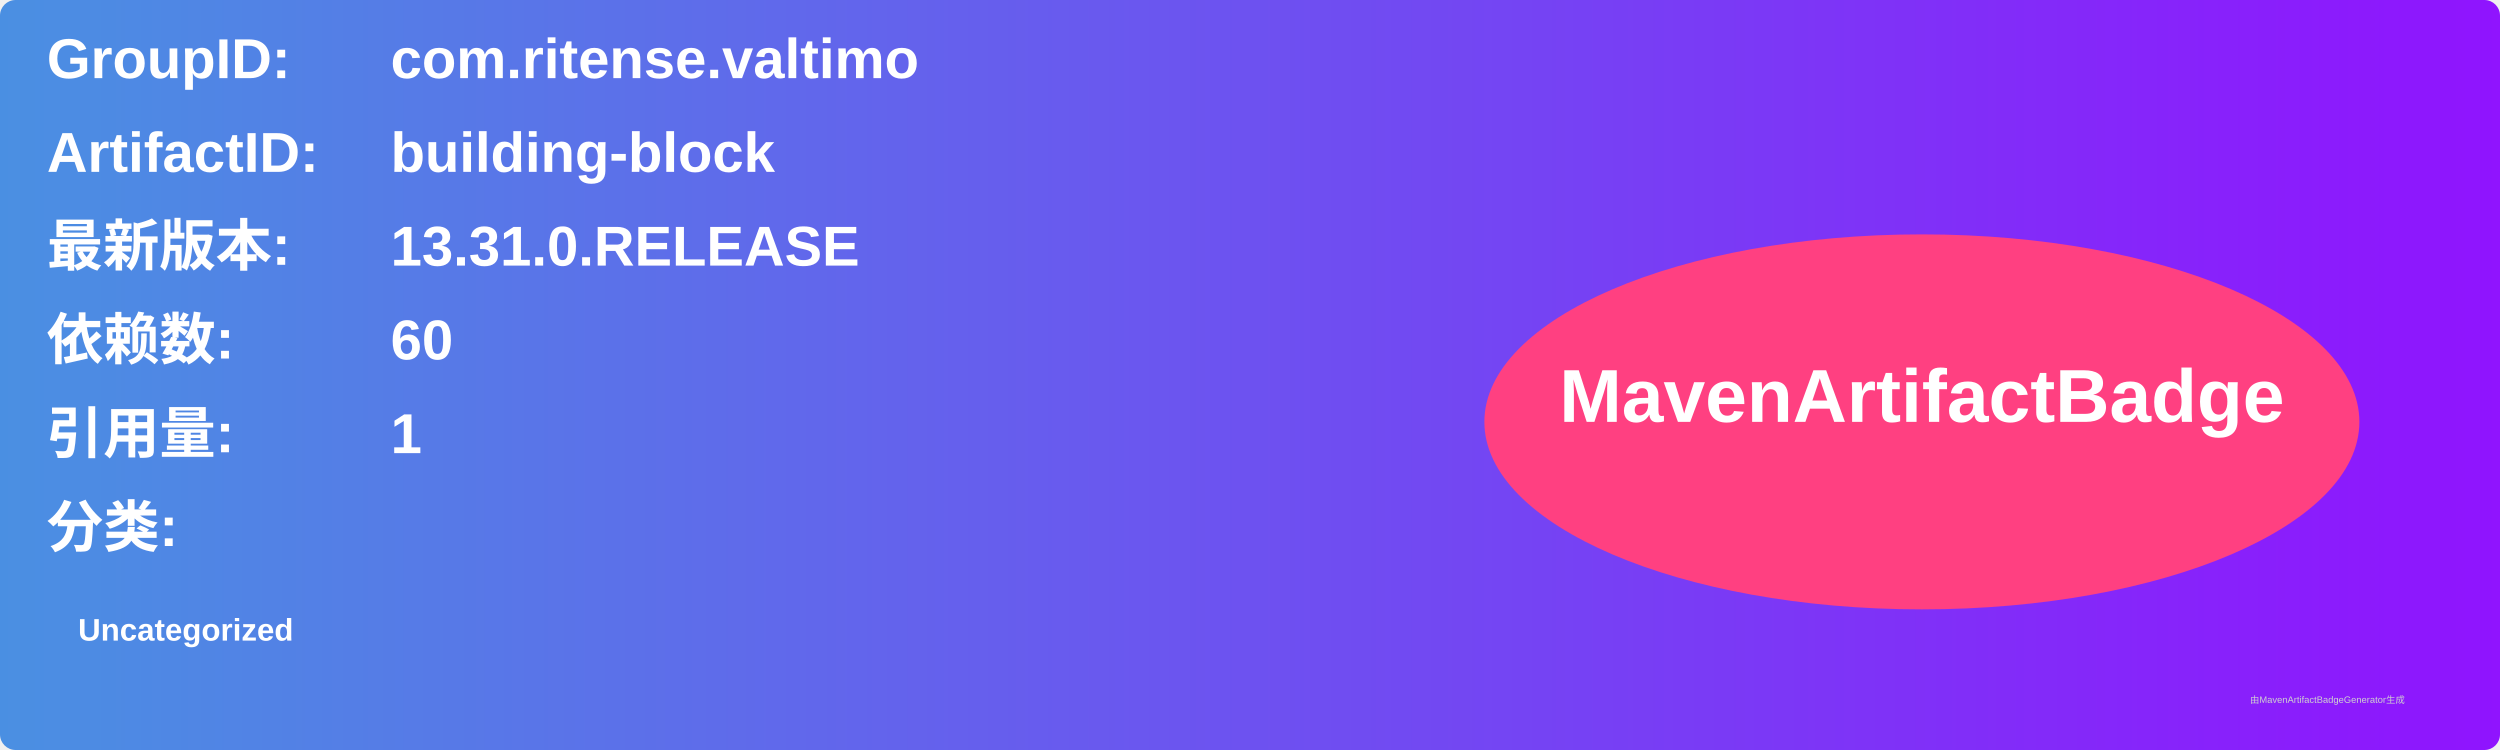
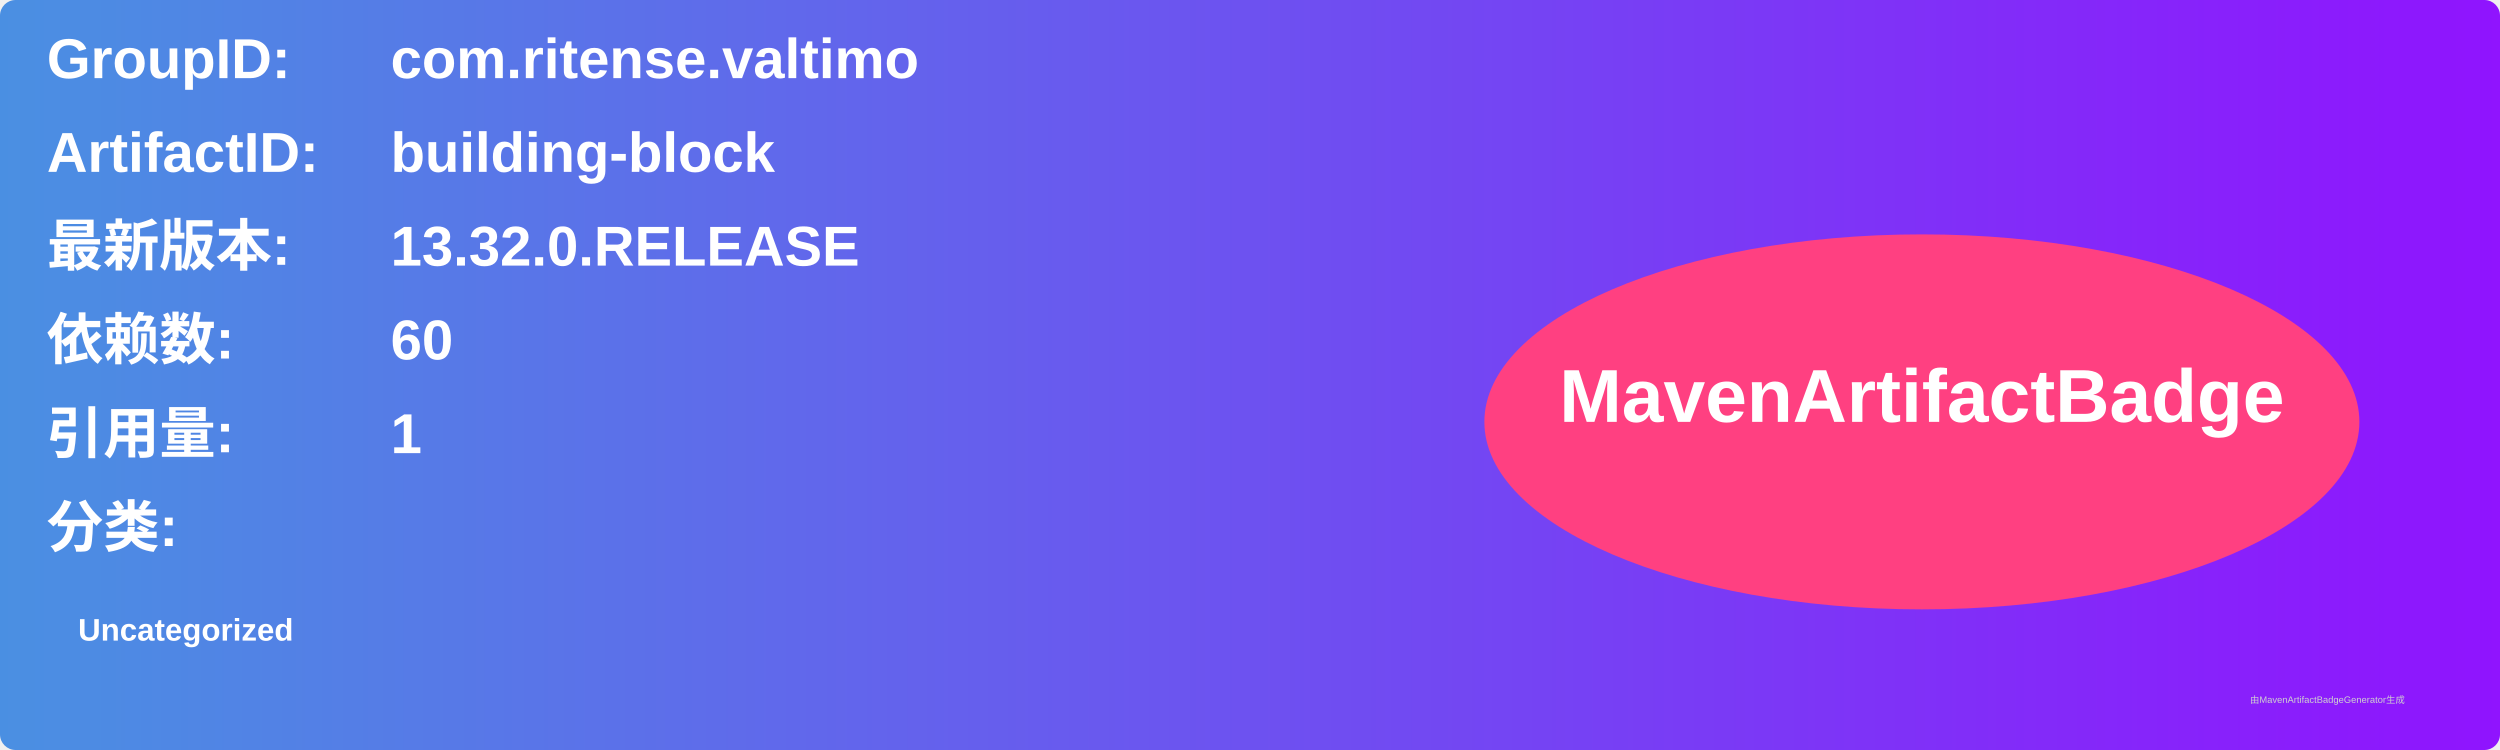
<svg xmlns="http://www.w3.org/2000/svg" width="800" height="240" viewBox="0 0 800 240">
  <linearGradient id="grad" x1="0%" y1="0%" x2="100%" y2="0%">
    <stop offset="0%" stop-color="#4a90e2" />
    <stop offset="100%" stop-color="#9013fe" />
  </linearGradient>
  <rect width="100%" height="100%" rx="5" ry="5" fill="url(#grad)" />
  <g transform="translate(15, 15)">
    <text x="0" y="10" font-family="Arial" font-size="18" fill="white" font-weight="bold" width="260">GroupID:</text>
    <text x="110" y="10" font-family="Arial" font-size="18" fill="white" font-weight="bold" width="460">com.ritense.valtimo</text>
    <text x="0" y="40" font-family="Arial" font-size="18" fill="white" font-weight="bold" width="260">ArtifactID:</text>
    <text x="110" y="40" font-family="Arial" font-size="18" fill="white" font-weight="bold" width="460">building-block</text>
    <text x="0" y="70" font-family="Arial" font-size="18" fill="white" font-weight="bold">最新版本:</text>
    <text x="110" y="70" font-family="Arial" font-size="18" fill="white" font-weight="bold">
-       <tspan font-weight="bold">13.31.0.RELEASE</tspan>
+       <tspan font-weight="bold">13.32.0.RELEASE</tspan>
    </text>
    <text x="0" y="100" font-family="Arial" font-size="18" fill="white" font-weight="bold">依赖数: </text>
    <text x="110" y="100" font-family="Arial" font-size="18" fill="white">
      <tspan font-weight="bold">60</tspan>
    </text>
    <text x="0" y="130" font-family="Arial" font-size="18" fill="white" font-weight="bold">引用量: </text>
    <text x="110" y="130" font-family="Arial" font-size="18" fill="white">
      <tspan font-weight="bold">1</tspan>
    </text>
    <text x="0" y="160" font-family="Arial" font-size="18" fill="white" font-weight="bold">分类:</text>
    <text x="10" y="190" font-family="Arial" font-size="10" fill="white">
      <tspan font-weight="bold">Uncategorized</tspan>
    </text>
    <ellipse cx="600" cy="120" rx="140" ry="60" fill="#ff4081" />
    <text x="600" y="120" text-anchor="middle" font-family="Arial" font-size="24" fill="white" font-weight="bold">MavenArtifactBadge</text>
  </g>
  <text x="720" y="225" font-family="Arial" font-size="3" fill="#d0d0d0">由MavenArtifactBadgeGenerator生成</text>
</svg>
